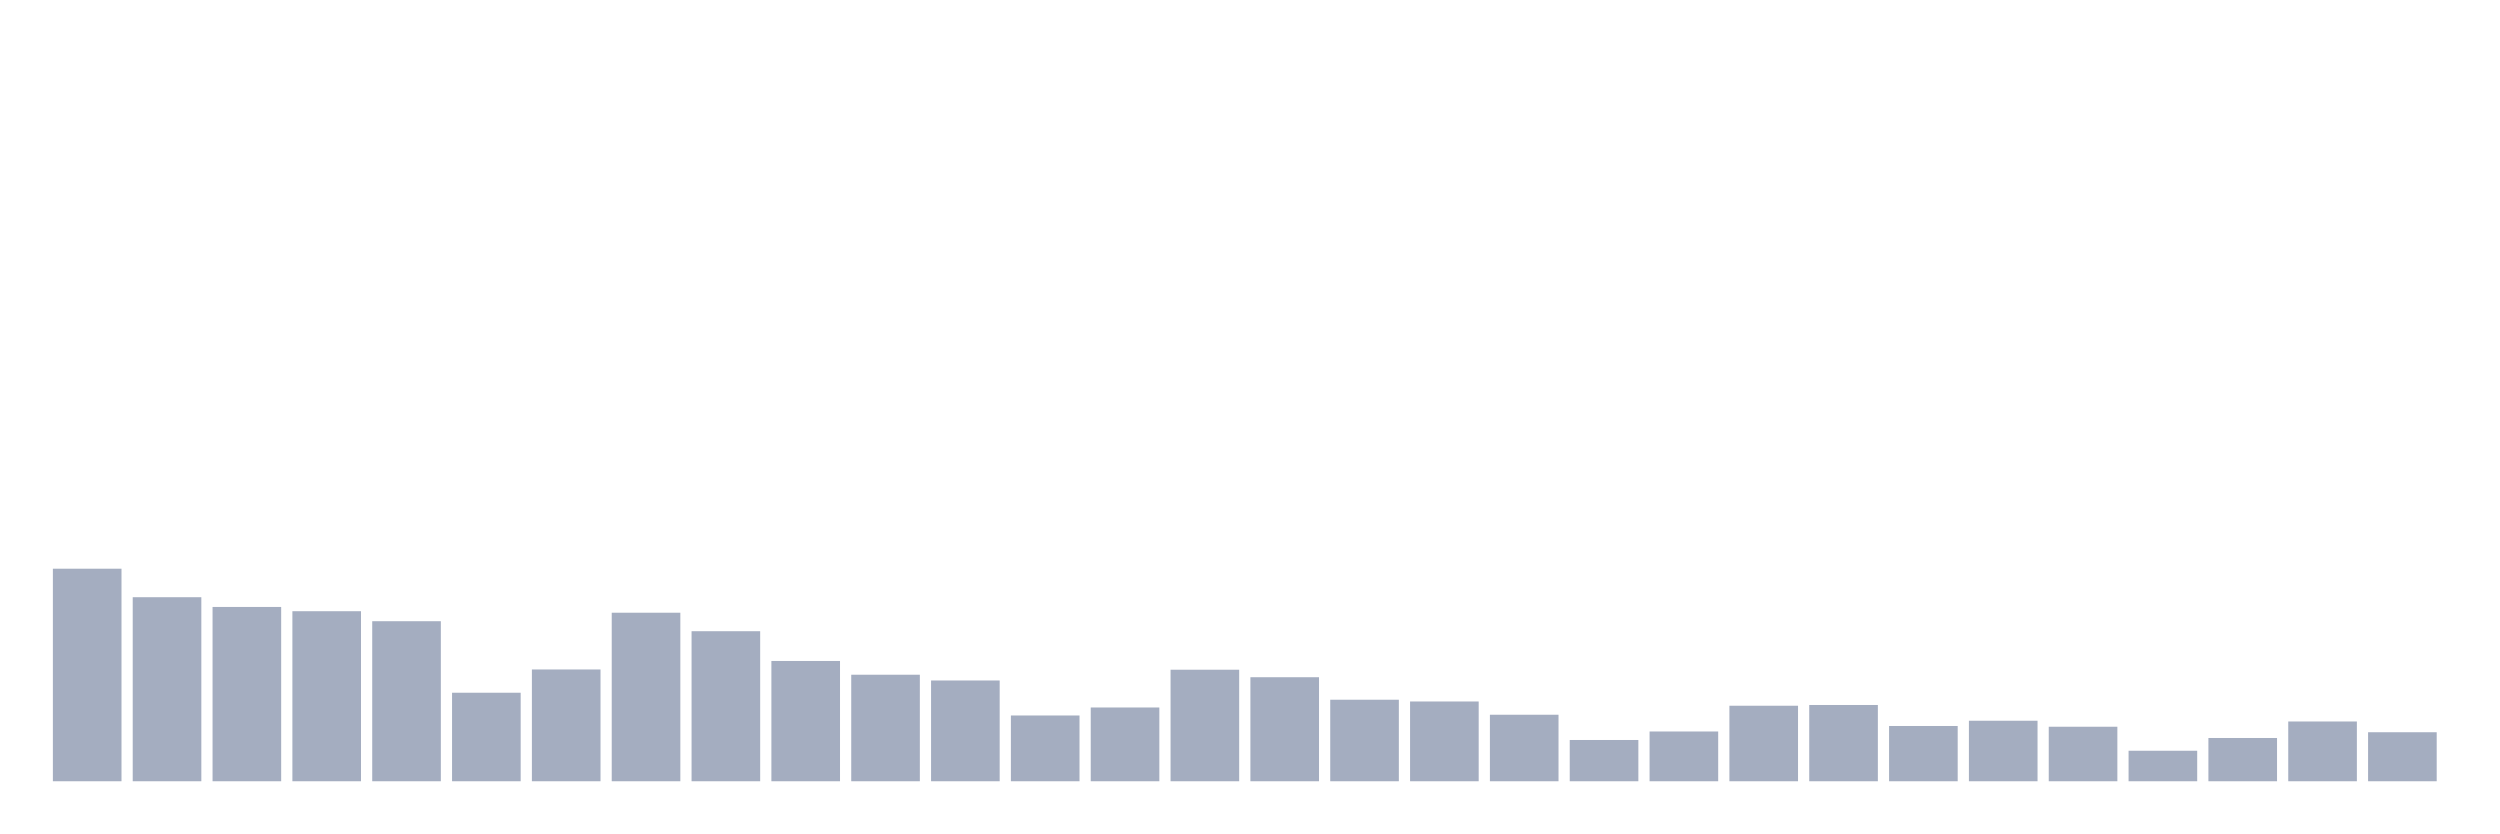
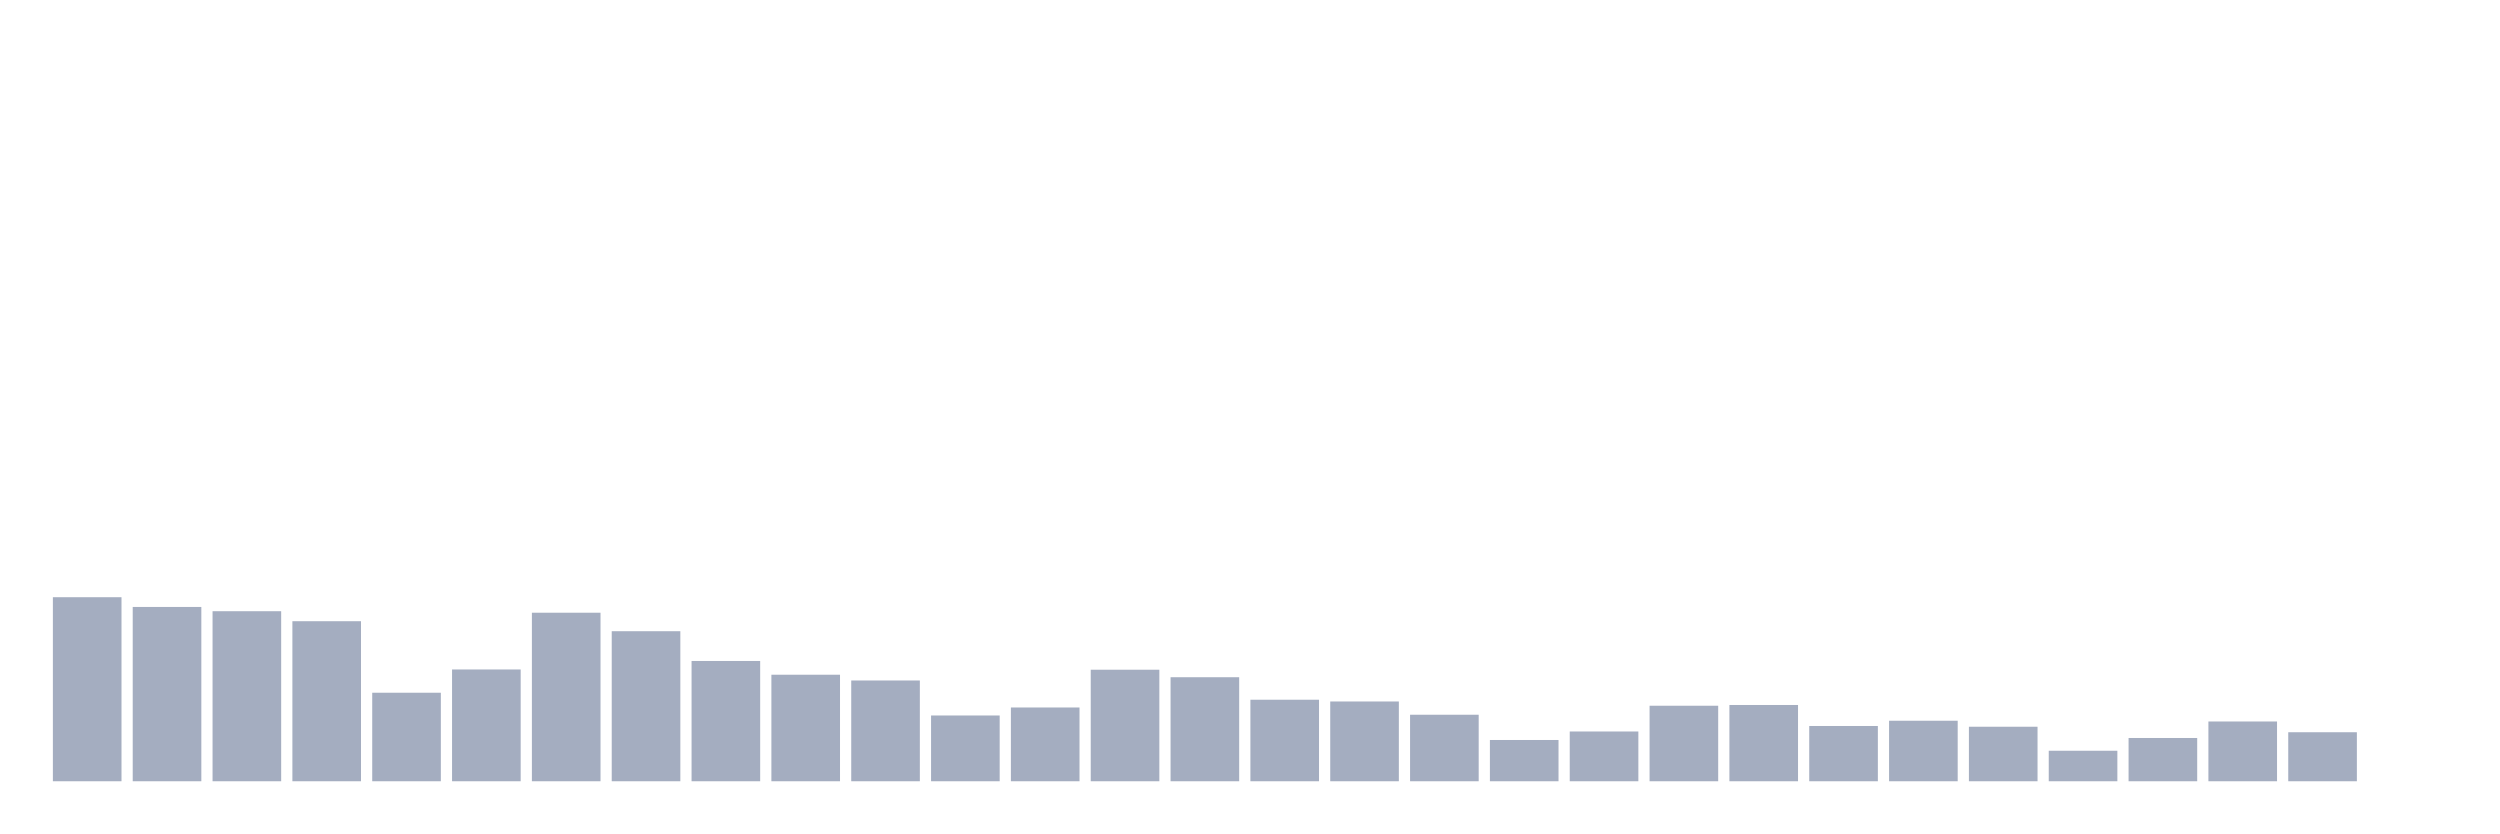
<svg xmlns="http://www.w3.org/2000/svg" viewBox="0 0 480 160">
  <g transform="translate(10,10)">
-     <rect class="bar" x="0.153" width="13.175" y="99.191" height="40.809" fill="rgb(164,173,192)" />
-     <rect class="bar" x="15.482" width="13.175" y="104.664" height="35.336" fill="rgb(164,173,192)" />
-     <rect class="bar" x="30.81" width="13.175" y="106.536" height="33.464" fill="rgb(164,173,192)" />
-     <rect class="bar" x="46.138" width="13.175" y="107.353" height="32.647" fill="rgb(164,173,192)" />
-     <rect class="bar" x="61.466" width="13.175" y="109.273" height="30.727" fill="rgb(164,173,192)" />
-     <rect class="bar" x="76.794" width="13.175" y="123.004" height="16.996" fill="rgb(164,173,192)" />
-     <rect class="bar" x="92.123" width="13.175" y="118.539" height="21.461" fill="rgb(164,173,192)" />
-     <rect class="bar" x="107.451" width="13.175" y="107.641" height="32.359" fill="rgb(164,173,192)" />
-     <rect class="bar" x="122.779" width="13.175" y="111.193" height="28.807" fill="rgb(164,173,192)" />
-     <rect class="bar" x="138.107" width="13.175" y="116.907" height="23.093" fill="rgb(164,173,192)" />
-     <rect class="bar" x="153.436" width="13.175" y="119.547" height="20.453" fill="rgb(164,173,192)" />
-     <rect class="bar" x="168.764" width="13.175" y="120.652" height="19.348" fill="rgb(164,173,192)" />
-     <rect class="bar" x="184.092" width="13.175" y="127.373" height="12.627" fill="rgb(164,173,192)" />
-     <rect class="bar" x="199.42" width="13.175" y="125.837" height="14.163" fill="rgb(164,173,192)" />
-     <rect class="bar" x="214.748" width="13.175" y="118.587" height="21.413" fill="rgb(164,173,192)" />
-     <rect class="bar" x="230.077" width="13.175" y="120.027" height="19.973" fill="rgb(164,173,192)" />
-     <rect class="bar" x="245.405" width="13.175" y="124.348" height="15.652" fill="rgb(164,173,192)" />
-     <rect class="bar" x="260.733" width="13.175" y="124.684" height="15.316" fill="rgb(164,173,192)" />
-     <rect class="bar" x="276.061" width="13.175" y="127.229" height="12.771" fill="rgb(164,173,192)" />
-     <rect class="bar" x="291.39" width="13.175" y="132.078" height="7.922" fill="rgb(164,173,192)" />
-     <rect class="bar" x="306.718" width="13.175" y="130.446" height="9.554" fill="rgb(164,173,192)" />
-     <rect class="bar" x="322.046" width="13.175" y="125.501" height="14.499" fill="rgb(164,173,192)" />
-     <rect class="bar" x="337.374" width="13.175" y="125.357" height="14.643" fill="rgb(164,173,192)" />
-     <rect class="bar" x="352.702" width="13.175" y="129.39" height="10.61" fill="rgb(164,173,192)" />
-     <rect class="bar" x="368.031" width="13.175" y="128.381" height="11.619" fill="rgb(164,173,192)" />
-     <rect class="bar" x="383.359" width="13.175" y="129.534" height="10.466" fill="rgb(164,173,192)" />
-     <rect class="bar" x="398.687" width="13.175" y="134.143" height="5.857" fill="rgb(164,173,192)" />
-     <rect class="bar" x="414.015" width="13.175" y="131.694" height="8.306" fill="rgb(164,173,192)" />
-     <rect class="bar" x="429.344" width="13.175" y="128.525" height="11.475" fill="rgb(164,173,192)" />
-     <rect class="bar" x="444.672" width="13.175" y="130.59" height="9.41" fill="rgb(164,173,192)" />
+     <rect class="bar" x="0.153" width="13.175" y="104.664" height="35.336" fill="rgb(164,173,192)" />
+     <rect class="bar" x="15.482" width="13.175" y="106.536" height="33.464" fill="rgb(164,173,192)" />
+     <rect class="bar" x="30.81" width="13.175" y="107.353" height="32.647" fill="rgb(164,173,192)" />
+     <rect class="bar" x="46.138" width="13.175" y="109.273" height="30.727" fill="rgb(164,173,192)" />
+     <rect class="bar" x="61.466" width="13.175" y="123.004" height="16.996" fill="rgb(164,173,192)" />
+     <rect class="bar" x="76.794" width="13.175" y="118.539" height="21.461" fill="rgb(164,173,192)" />
+     <rect class="bar" x="92.123" width="13.175" y="107.641" height="32.359" fill="rgb(164,173,192)" />
+     <rect class="bar" x="107.451" width="13.175" y="111.193" height="28.807" fill="rgb(164,173,192)" />
+     <rect class="bar" x="122.779" width="13.175" y="116.907" height="23.093" fill="rgb(164,173,192)" />
+     <rect class="bar" x="138.107" width="13.175" y="119.547" height="20.453" fill="rgb(164,173,192)" />
+     <rect class="bar" x="153.436" width="13.175" y="120.652" height="19.348" fill="rgb(164,173,192)" />
+     <rect class="bar" x="168.764" width="13.175" y="127.373" height="12.627" fill="rgb(164,173,192)" />
+     <rect class="bar" x="184.092" width="13.175" y="125.837" height="14.163" fill="rgb(164,173,192)" />
+     <rect class="bar" x="199.42" width="13.175" y="118.587" height="21.413" fill="rgb(164,173,192)" />
+     <rect class="bar" x="214.748" width="13.175" y="120.027" height="19.973" fill="rgb(164,173,192)" />
+     <rect class="bar" x="230.077" width="13.175" y="124.348" height="15.652" fill="rgb(164,173,192)" />
+     <rect class="bar" x="245.405" width="13.175" y="124.684" height="15.316" fill="rgb(164,173,192)" />
+     <rect class="bar" x="260.733" width="13.175" y="127.229" height="12.771" fill="rgb(164,173,192)" />
+     <rect class="bar" x="276.061" width="13.175" y="132.078" height="7.922" fill="rgb(164,173,192)" />
+     <rect class="bar" x="291.39" width="13.175" y="130.446" height="9.554" fill="rgb(164,173,192)" />
+     <rect class="bar" x="306.718" width="13.175" y="125.501" height="14.499" fill="rgb(164,173,192)" />
+     <rect class="bar" x="322.046" width="13.175" y="125.357" height="14.643" fill="rgb(164,173,192)" />
+     <rect class="bar" x="337.374" width="13.175" y="129.39" height="10.61" fill="rgb(164,173,192)" />
+     <rect class="bar" x="352.702" width="13.175" y="128.381" height="11.619" fill="rgb(164,173,192)" />
+     <rect class="bar" x="368.031" width="13.175" y="129.534" height="10.466" fill="rgb(164,173,192)" />
+     <rect class="bar" x="383.359" width="13.175" y="134.143" height="5.857" fill="rgb(164,173,192)" />
+     <rect class="bar" x="398.687" width="13.175" y="131.694" height="8.306" fill="rgb(164,173,192)" />
+     <rect class="bar" x="414.015" width="13.175" y="128.525" height="11.475" fill="rgb(164,173,192)" />
+     <rect class="bar" x="429.344" width="13.175" y="130.59" height="9.41" fill="rgb(164,173,192)" />
+     <rect class="bar" x="444.672" width="13.175" y="140" height="0" fill="rgb(164,173,192)" />
  </g>
</svg>
